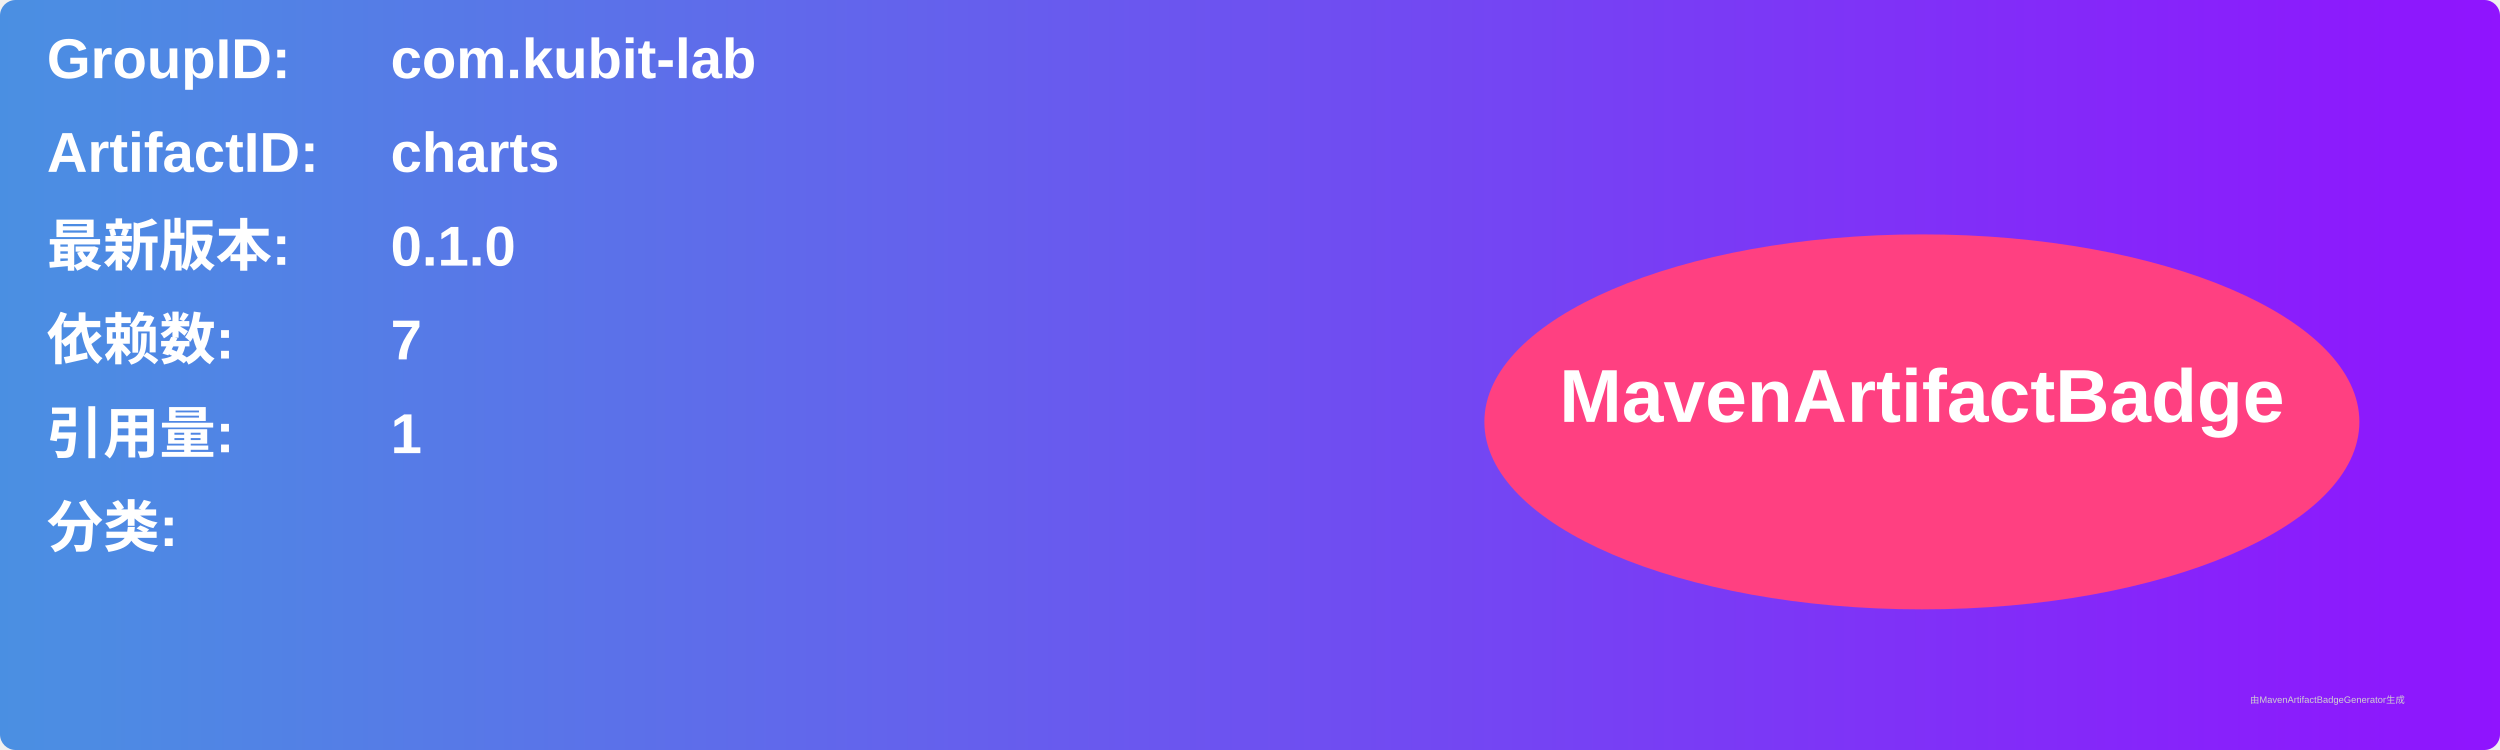
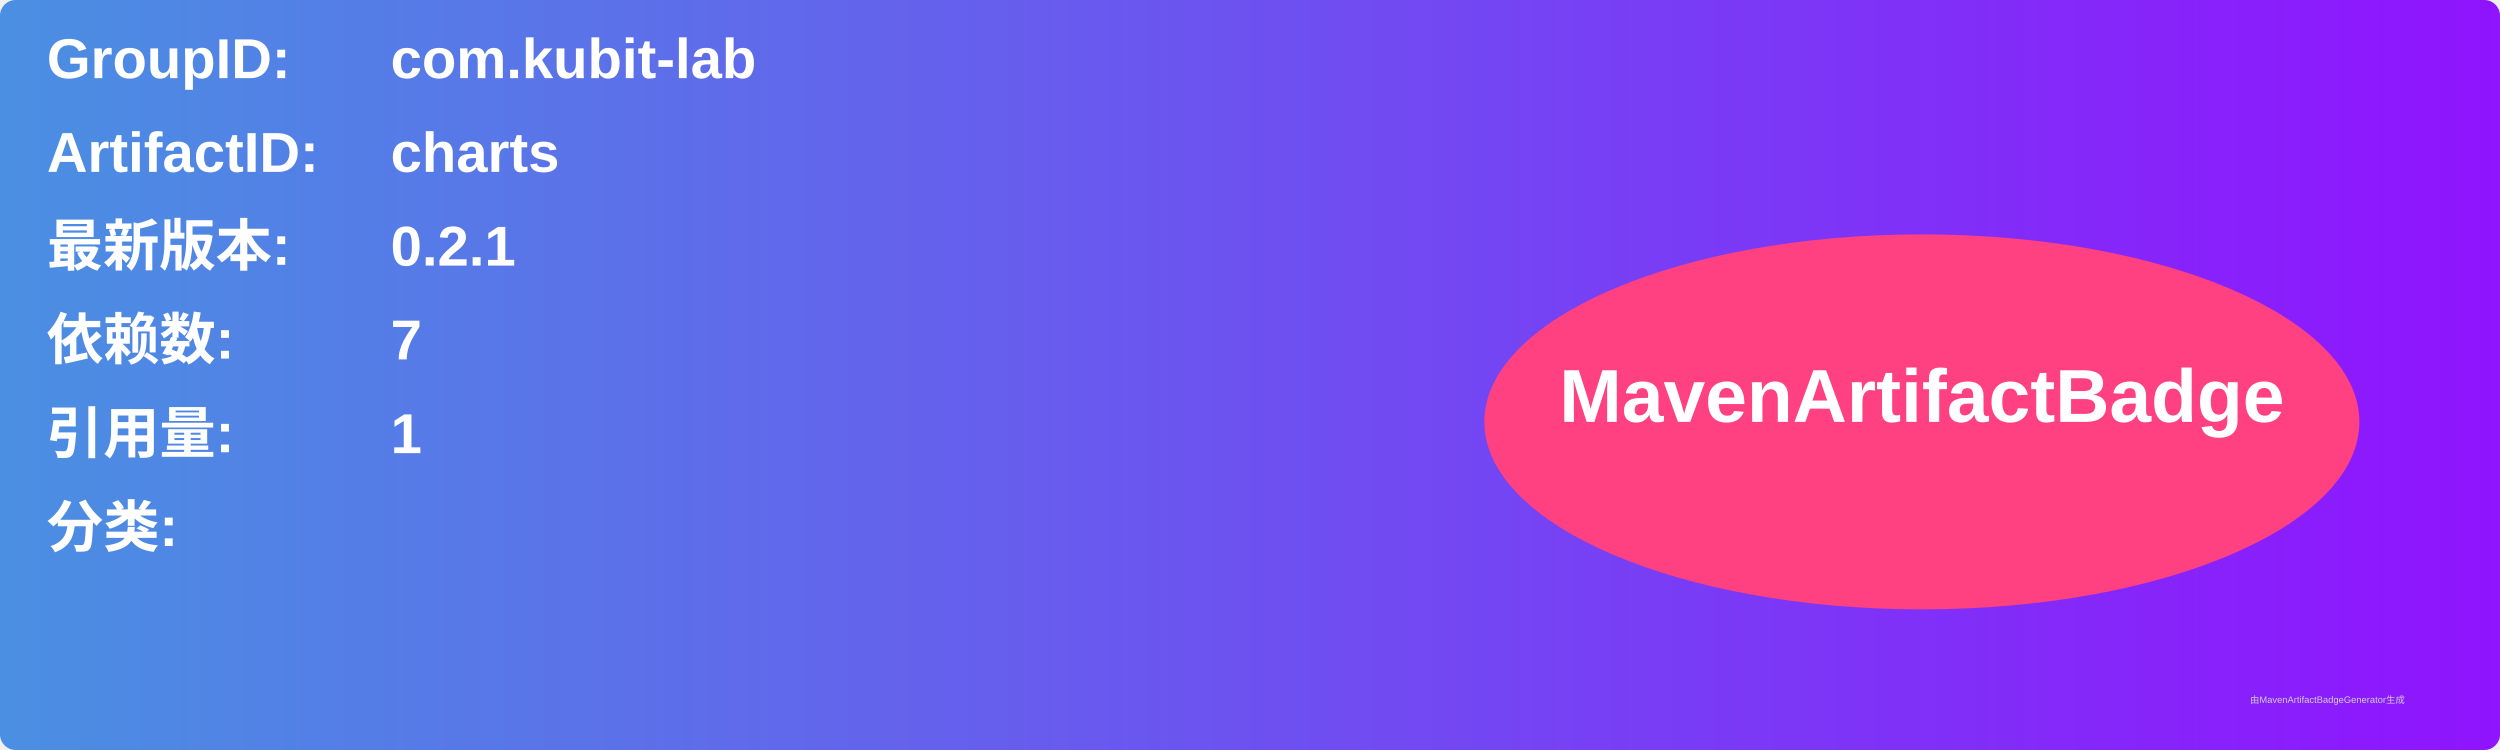
<svg xmlns="http://www.w3.org/2000/svg" width="800" height="240" viewBox="0 0 800 240">
  <linearGradient id="grad" x1="0%" y1="0%" x2="100%" y2="0%">
    <stop offset="0%" stop-color="#4a90e2" />
    <stop offset="100%" stop-color="#9013fe" />
  </linearGradient>
  <rect width="100%" height="100%" rx="5" ry="5" fill="url(#grad)" />
  <g transform="translate(15, 15)">
    <text x="0" y="10" font-family="Arial" font-size="18" fill="white" font-weight="bold" width="260">GroupID:</text>
    <text x="110" y="10" font-family="Arial" font-size="18" fill="white" font-weight="bold" width="460">com.kubit-lab</text>
    <text x="0" y="40" font-family="Arial" font-size="18" fill="white" font-weight="bold" width="260">ArtifactID:</text>
    <text x="110" y="40" font-family="Arial" font-size="18" fill="white" font-weight="bold" width="460">charts</text>
    <text x="0" y="70" font-family="Arial" font-size="18" fill="white" font-weight="bold">最新版本:</text>
    <text x="110" y="70" font-family="Arial" font-size="18" fill="white" font-weight="bold">
-       <tspan font-weight="bold">0.1.0</tspan>
+       <tspan font-weight="bold">0.2.1</tspan>
    </text>
    <text x="0" y="100" font-family="Arial" font-size="18" fill="white" font-weight="bold">依赖数: </text>
    <text x="110" y="100" font-family="Arial" font-size="18" fill="white">
      <tspan font-weight="bold">7</tspan>
    </text>
    <text x="0" y="130" font-family="Arial" font-size="18" fill="white" font-weight="bold">引用量: </text>
    <text x="110" y="130" font-family="Arial" font-size="18" fill="white">
      <tspan font-weight="bold">1</tspan>
    </text>
    <text x="0" y="160" font-family="Arial" font-size="18" fill="white" font-weight="bold">分类:</text>
    <text x="10" y="190" font-family="Arial" font-size="10" fill="white">
      <tspan font-weight="bold" />
    </text>
    <ellipse cx="600" cy="120" rx="140" ry="60" fill="#ff4081" />
    <text x="600" y="120" text-anchor="middle" font-family="Arial" font-size="24" fill="white" font-weight="bold">MavenArtifactBadge</text>
  </g>
  <text x="720" y="225" font-family="Arial" font-size="3" fill="#d0d0d0">由MavenArtifactBadgeGenerator生成</text>
</svg>
